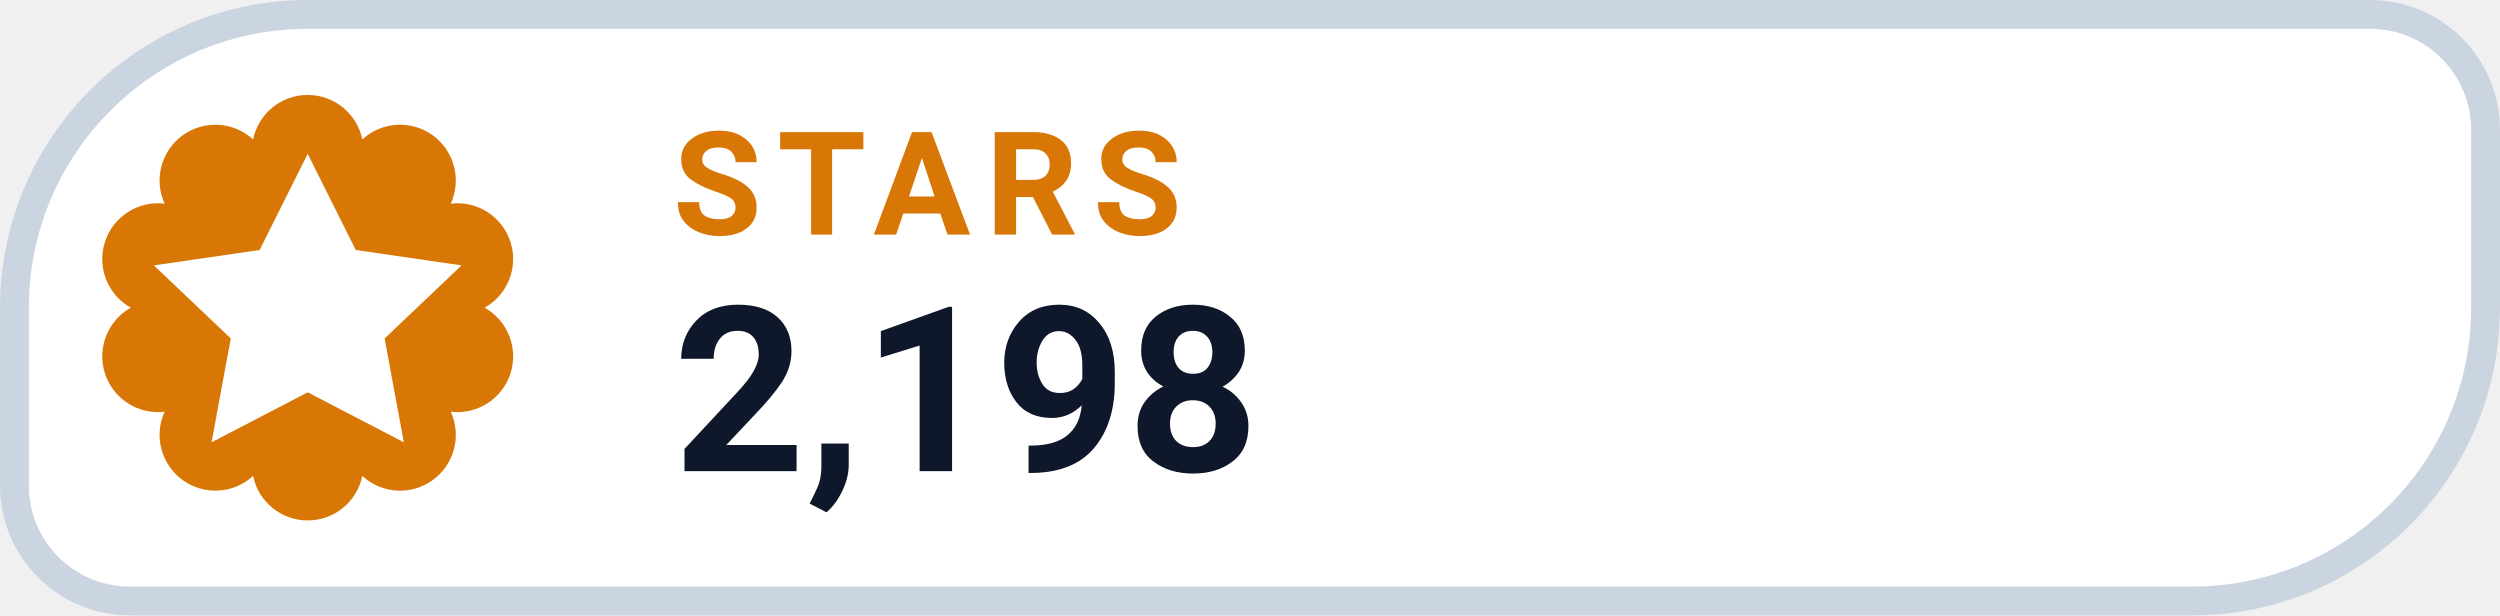
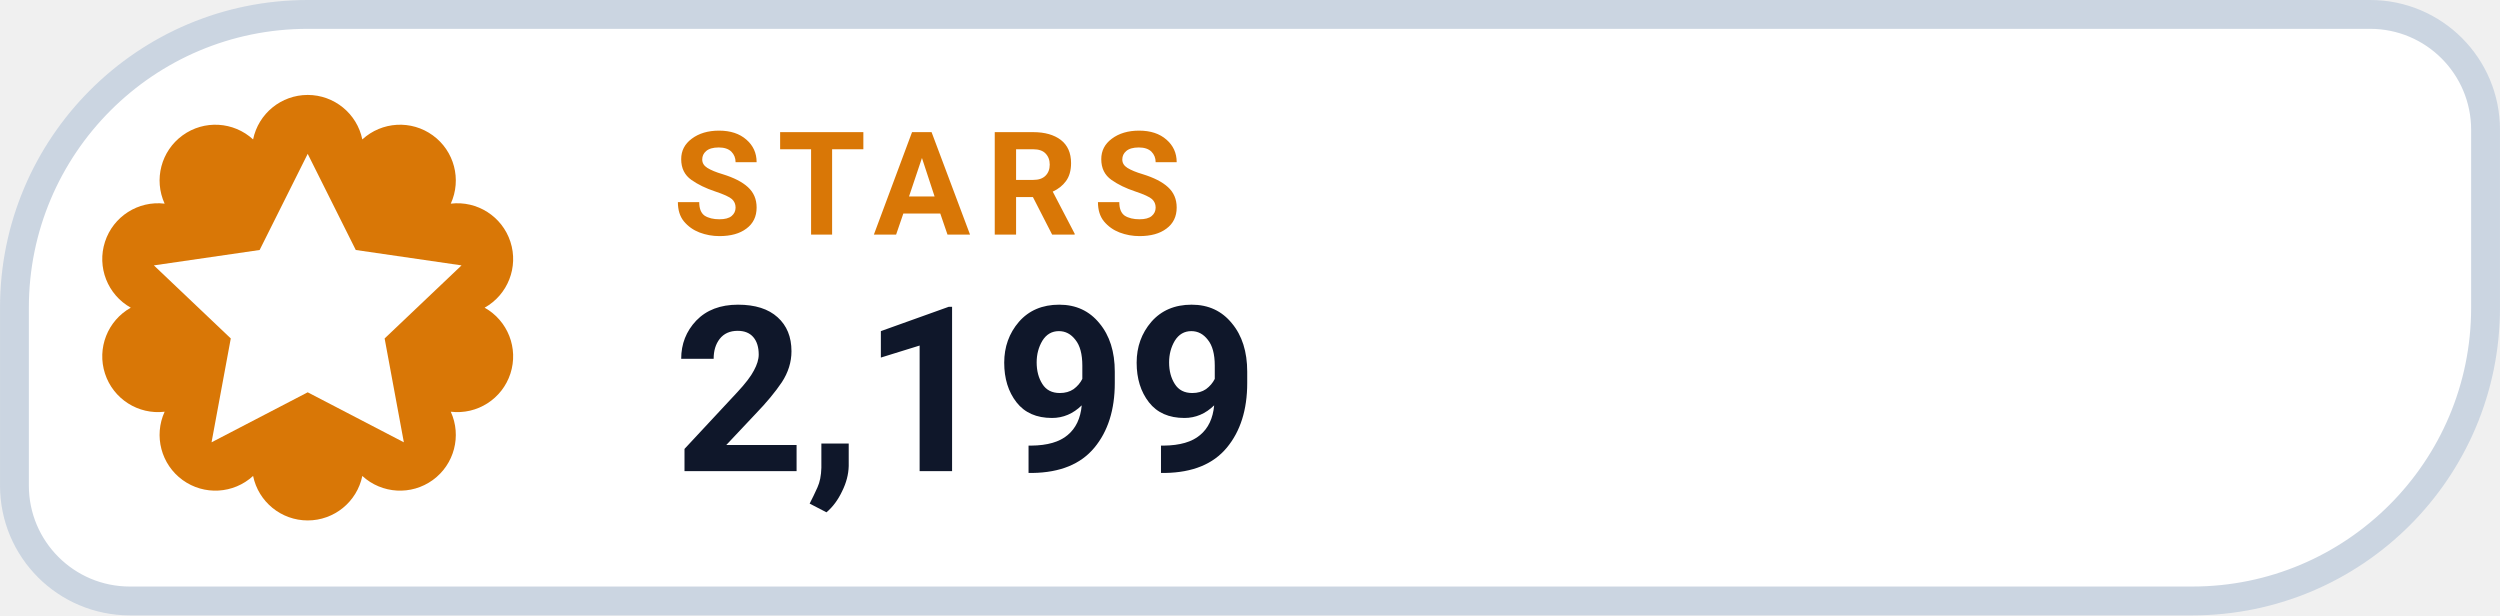
- <svg xmlns="http://www.w3.org/2000/svg" width="126" height="31.015" viewBox="0 0 130 32" role="img" aria-label="STARS 2,198">
+ <svg xmlns="http://www.w3.org/2000/svg" width="126" height="31.015" viewBox="0 0 130 32" role="img" aria-label="STARS 2,199">
  <path d="M 16.00 0.75 H 123.25 A 6.00 6.00 0 0 1 129.25 6.75 V 16.00 A 15.25 15.25 0 0 1 114.00 31.25 H 6.75 A 6.00 6.00 0 0 1 0.75 25.25 V 16.00 A 15.25 15.25 0 0 1 16.00 0.75 Z" fill="#FFFFFF" stroke="#CBD5E1" stroke-width="1.5" />
  <path d="M 13.16 7.25 A 2.90 2.90 0 0 1 18.84 7.25 A 2.90 2.90 0 0 1 23.44 10.59 A 2.90 2.90 0 0 1 25.20 16.00 A 2.90 2.90 0 0 1 23.44 21.41 A 2.90 2.90 0 0 1 18.84 24.75 A 2.90 2.90 0 0 1 13.16 24.75 A 2.90 2.90 0 0 1 8.56 21.41 A 2.90 2.90 0 0 1 6.80 16.00 A 2.90 2.90 0 0 1 8.56 10.59 A 2.90 2.90 0 0 1 13.16 7.25 Z" fill="#D97706" />
  <g transform="translate(16 16)" style="color:#FFFFFF;">
    <path d="M0 -8 l2.5 5 5.5 .8 -4 3.8 1 5.4 -5 -2.6 -5 2.6 1 -5.4 -4 -3.8 5.5 -.8 Z" fill="currentColor" />
  </g>
  <text x="35" y="12.2" fill="#D97706" font-family="-apple-system,BlinkMacSystemFont,'Segoe UI',Roboto,Helvetica,Arial,sans-serif" font-size="7.5" font-weight="700" letter-spacing=".8">STARS</text>
-   <text x="35" y="24.5" fill="#0F172A" font-family="-apple-system,BlinkMacSystemFont,'Segoe UI',Roboto,Helvetica,Arial,sans-serif" font-size="12" font-weight="750">2,198</text>
+   <text x="35" y="24.5" fill="#0F172A" font-family="-apple-system,BlinkMacSystemFont,'Segoe UI',Roboto,Helvetica,Arial,sans-serif" font-size="12" font-weight="750">2,199</text>
</svg>
